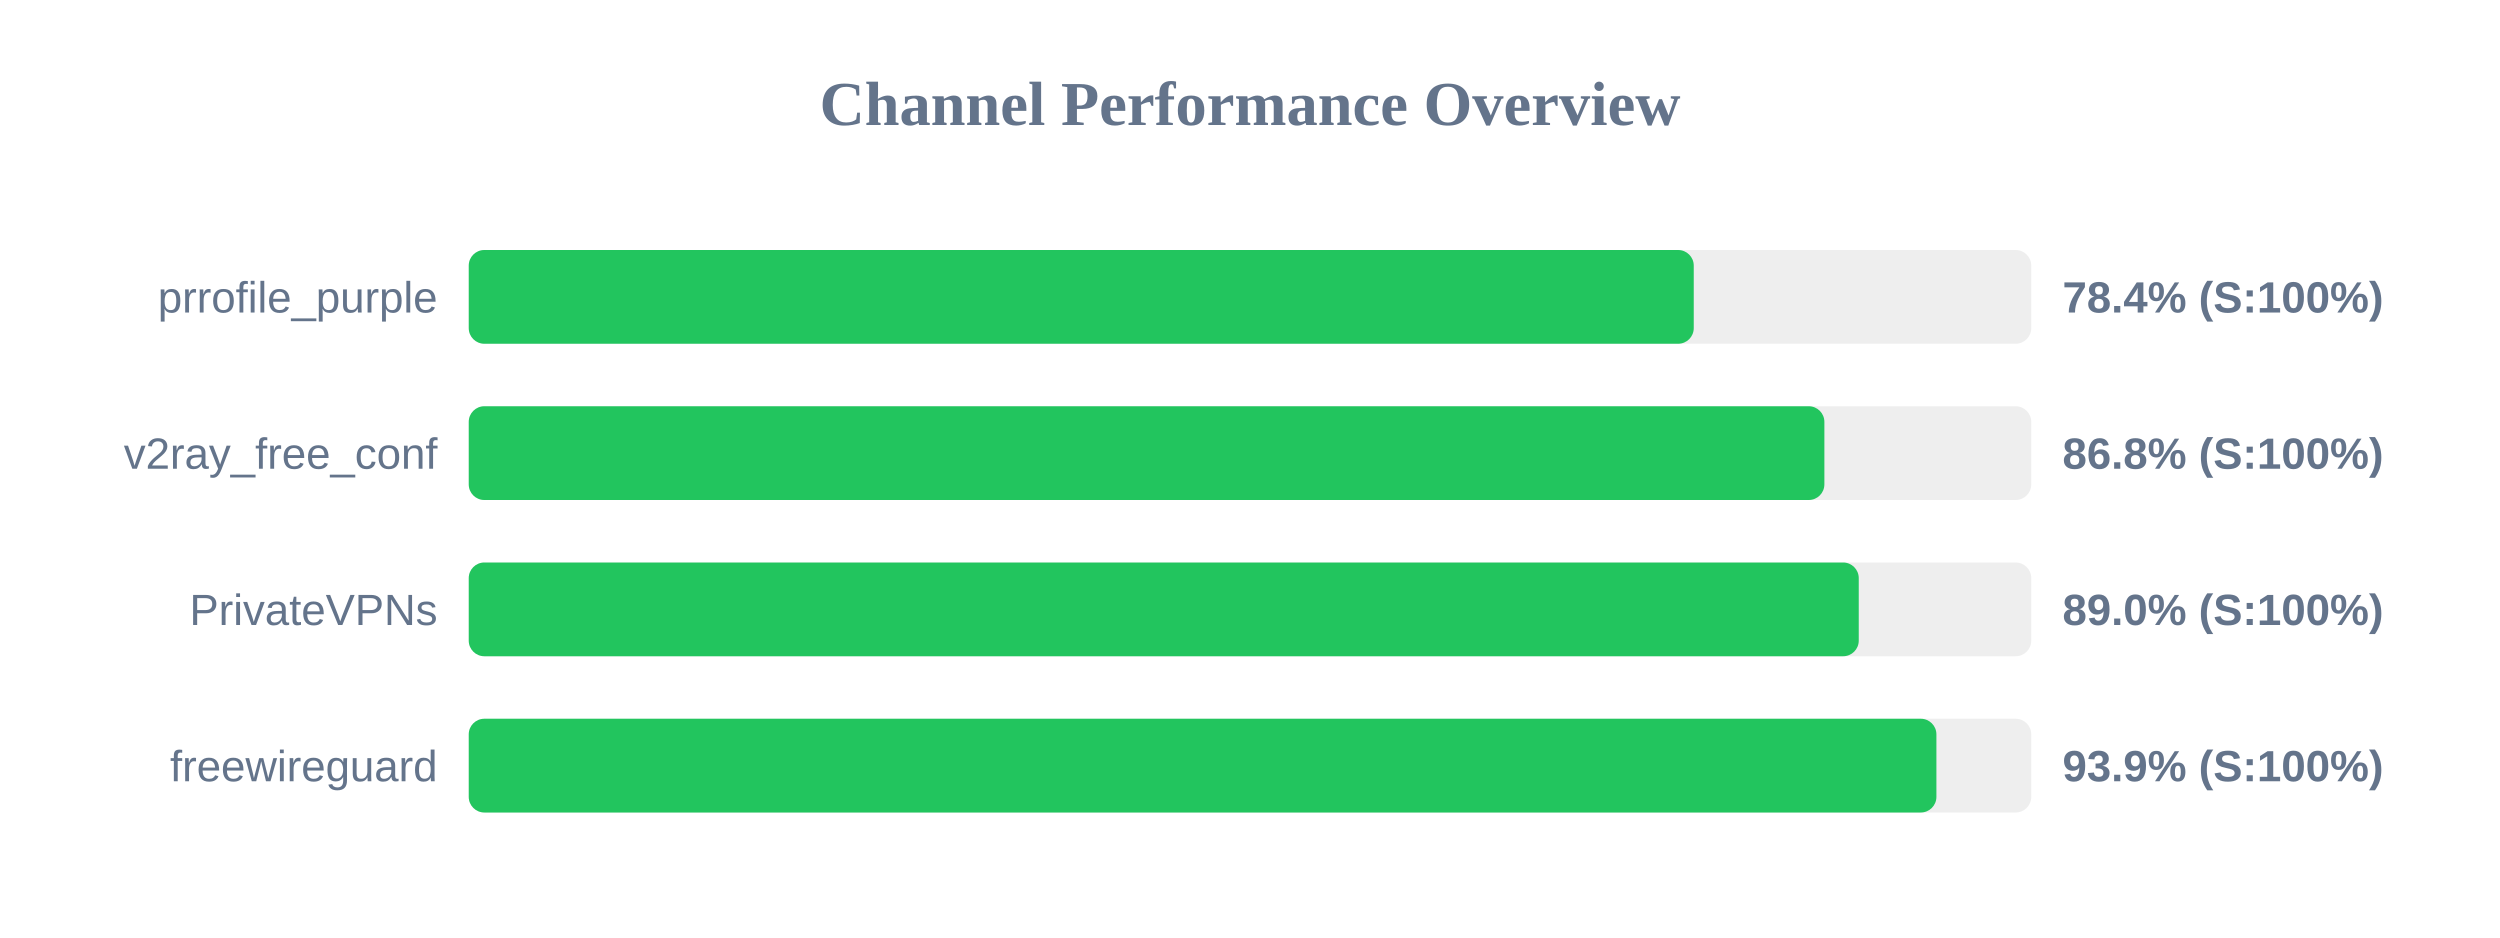
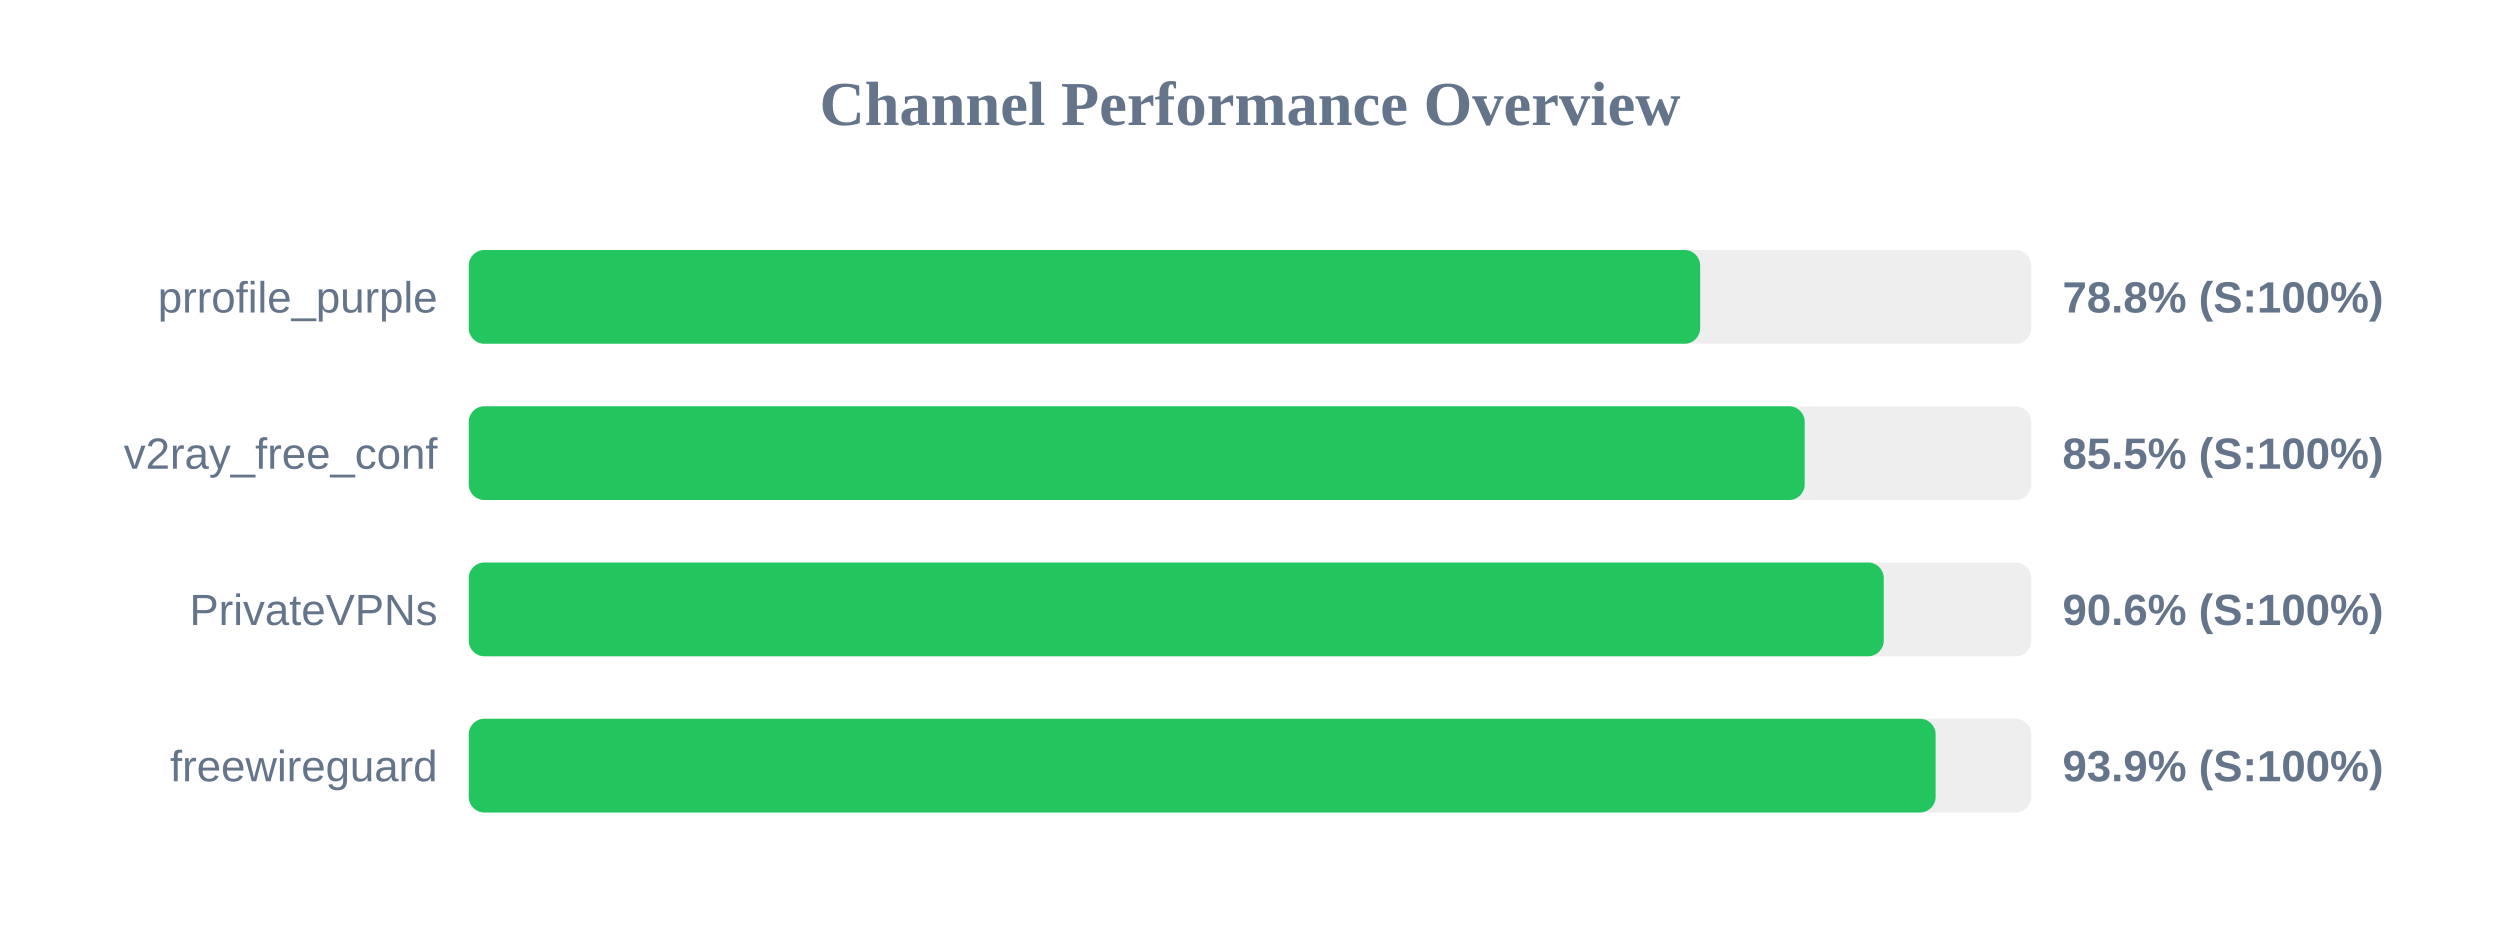
<svg xmlns="http://www.w3.org/2000/svg" width="800" height="300" version="1.1">
  <style>
        .row { font: 14px Arial; fill: #64748b; }
        .score { font: bold 14px Arial; fill: #64748b; }
    </style>
  <text x="400" y="40" text-anchor="middle" font-size="20px" font-weight="bold" fill="#64748b">Channel Performance Overview</text>
  <rect x="150" y="80" width="500" height="30" fill="#eee" rx="5" />
-   <rect x="150" y="80" width="392.0" height="30" fill="#22c55e" rx="5" />
+   <rect x="150" y="80" width="394.05" height="30" fill="#22c55e" rx="5" />
  <text x="140" y="100" text-anchor="end" class="row">prrofile_purple</text>
-   <text x="660" y="100" text-anchor="start" class="score">78.4% (S:100%)</text>
+   <text x="660" y="100" text-anchor="start" class="score">78.8% (S:100%)</text>
  <rect x="150" y="130" width="500" height="30" fill="#eee" rx="5" />
-   <rect x="150" y="130" width="433.8" height="30" fill="#22c55e" rx="5" />
+   <rect x="150" y="130" width="427.5" height="30" fill="#22c55e" rx="5" />
  <text x="140" y="150" text-anchor="end" class="row">v2ray_free_conf</text>
-   <text x="660" y="150" text-anchor="start" class="score">86.8% (S:100%)</text>
+   <text x="660" y="150" text-anchor="start" class="score">85.5% (S:100%)</text>
  <rect x="150" y="180" width="500" height="30" fill="#eee" rx="5" />
-   <rect x="150" y="180" width="444.8" height="30" fill="#22c55e" rx="5" />
+   <rect x="150" y="180" width="452.8" height="30" fill="#22c55e" rx="5" />
  <text x="140" y="200" text-anchor="end" class="row">PrivateVPNs</text>
-   <text x="660" y="200" text-anchor="start" class="score">89.0% (S:100%)</text>
+   <text x="660" y="200" text-anchor="start" class="score">90.6% (S:100%)</text>
  <rect x="150" y="230" width="500" height="30" fill="#eee" rx="5" />
-   <rect x="150" y="230" width="469.65" height="30" fill="#22c55e" rx="5" />
+   <rect x="150" y="230" width="469.4" height="30" fill="#22c55e" rx="5" />
  <text x="140" y="250" text-anchor="end" class="row">freewireguard</text>
  <text x="660" y="250" text-anchor="start" class="score">93.9% (S:100%)</text>
</svg>
